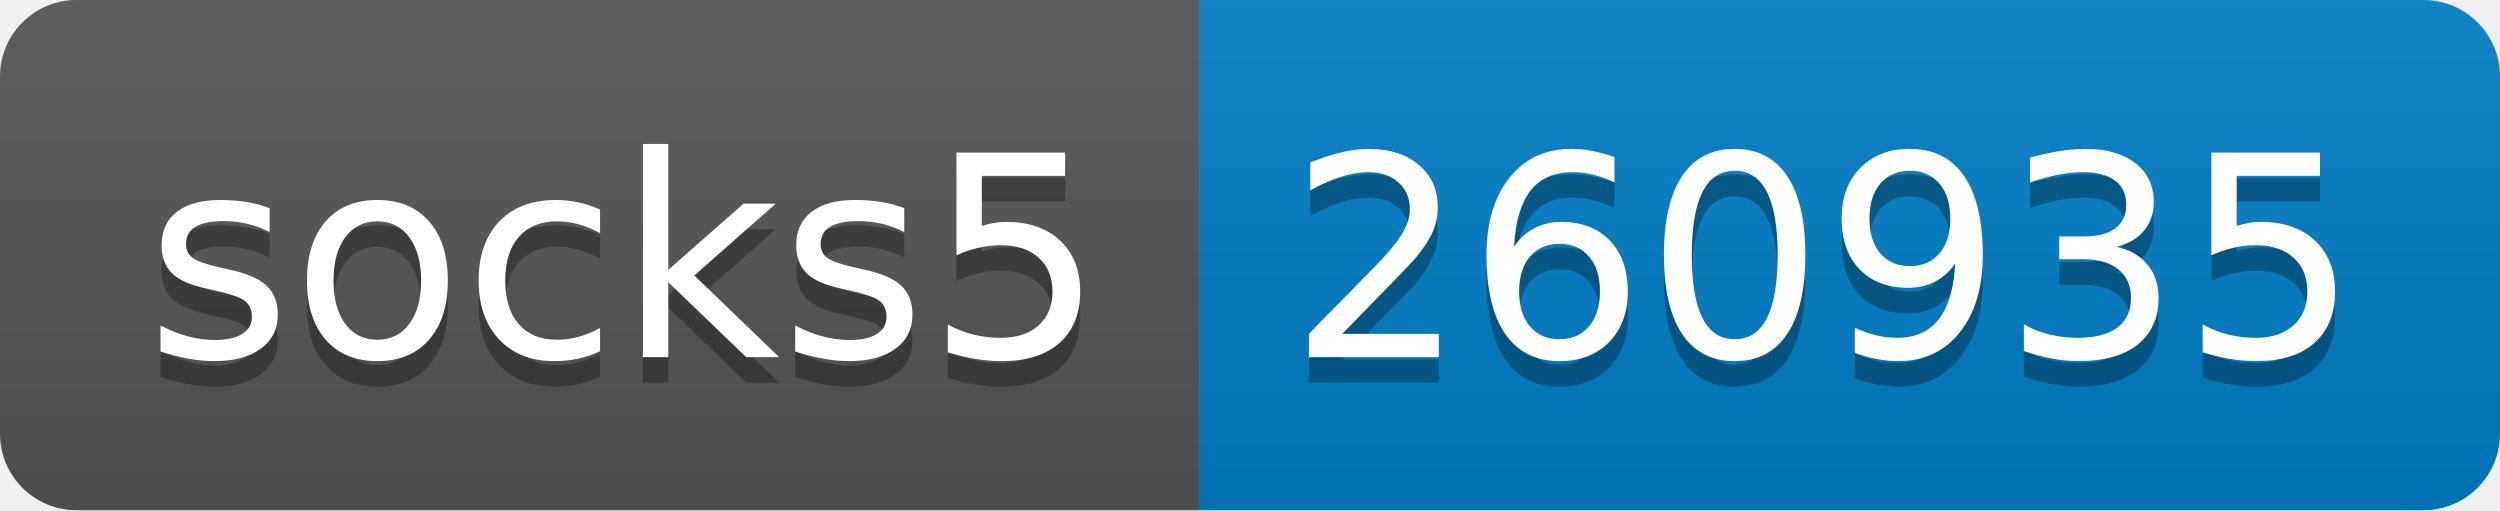
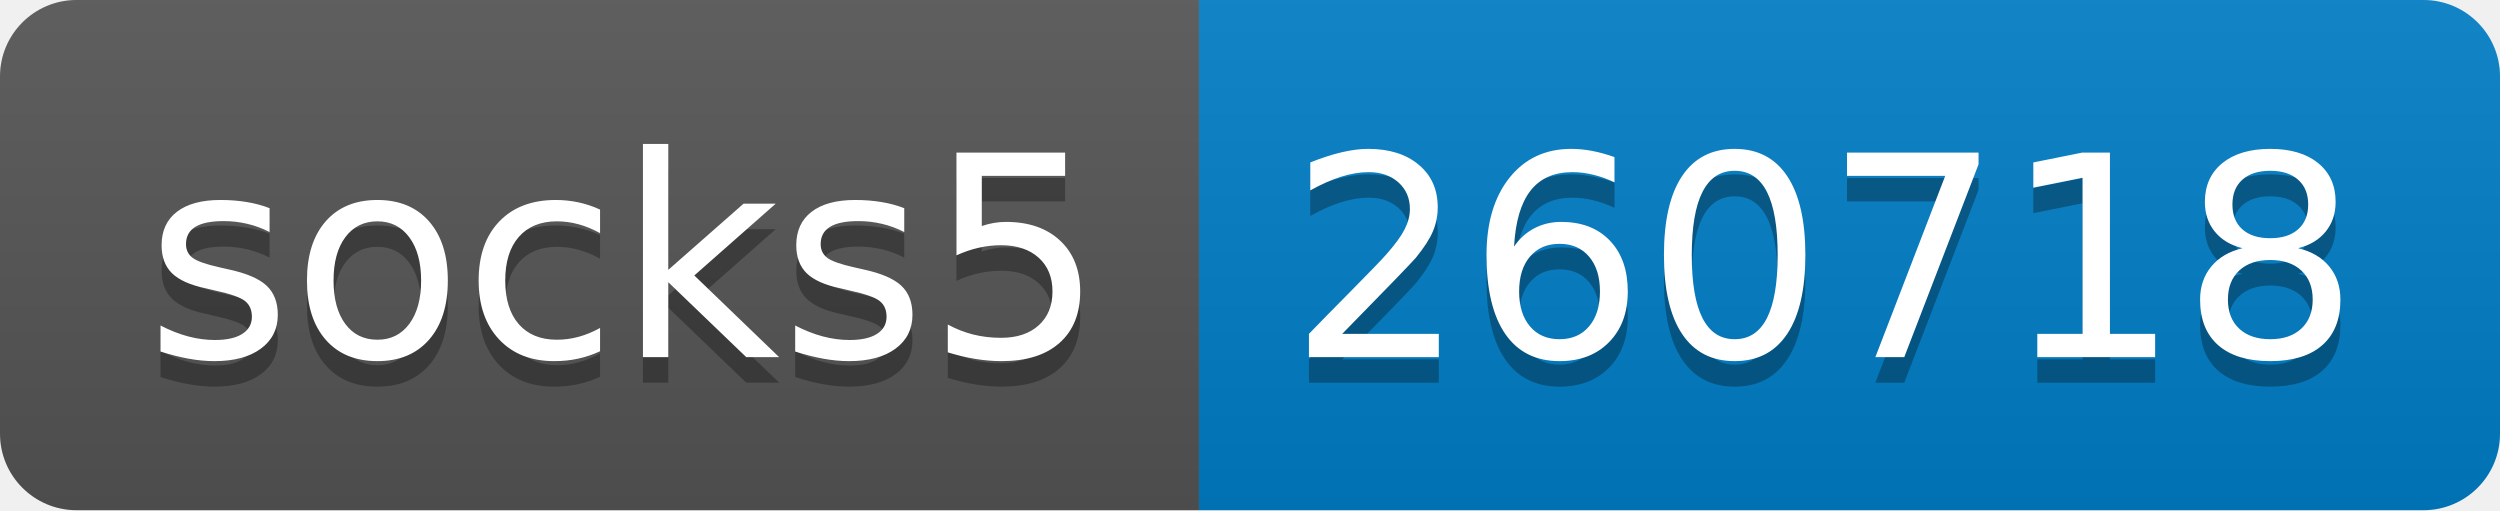
- <svg xmlns="http://www.w3.org/2000/svg" width="98" height="20" role="img" aria-label="socks5: 260935">
+ <svg xmlns="http://www.w3.org/2000/svg" width="98" height="20" role="img" aria-label="socks5: 260718">
  <linearGradient id="s" x2="0" y2="100%">
    <stop offset="0" stop-color="#bbb" stop-opacity=".1" />
    <stop offset="1" stop-opacity=".1" />
  </linearGradient>
  <clipPath id="r">
    <rect width="98" height="20" rx="3" fill="#fff" />
  </clipPath>
  <g clip-path="url(#r)">
    <rect width="47" height="20" fill="#555" />
    <rect x="47" width="51" height="20" fill="#007ec6" />
    <rect width="98" height="20" fill="url(#s)" />
  </g>
  <g fill="#fff" text-anchor="middle" font-family="Verdana,Geneva,DejaVu Sans,sans-serif" text-rendering="geometricPrecision" font-size="110">
    <text aria-hidden="true" x="245" y="150" fill="#010101" fill-opacity=".3" transform="scale(.1)" textLength="370">socks5</text>
    <text x="245" y="140" transform="scale(.1)" fill="#fff" textLength="370">socks5</text>
-     <text aria-hidden="true" x="715" y="150" fill="#010101" fill-opacity=".3" transform="scale(.1)" textLength="410">260935</text>
-     <text x="715" y="140" transform="scale(.1)" fill="#fff" textLength="410">260935</text>
+     <text aria-hidden="true" x="715" y="150" fill="#010101" fill-opacity=".3" transform="scale(.1)" textLength="410">260718</text>
+     <text x="715" y="140" transform="scale(.1)" fill="#fff" textLength="410">260718</text>
  </g>
</svg>
